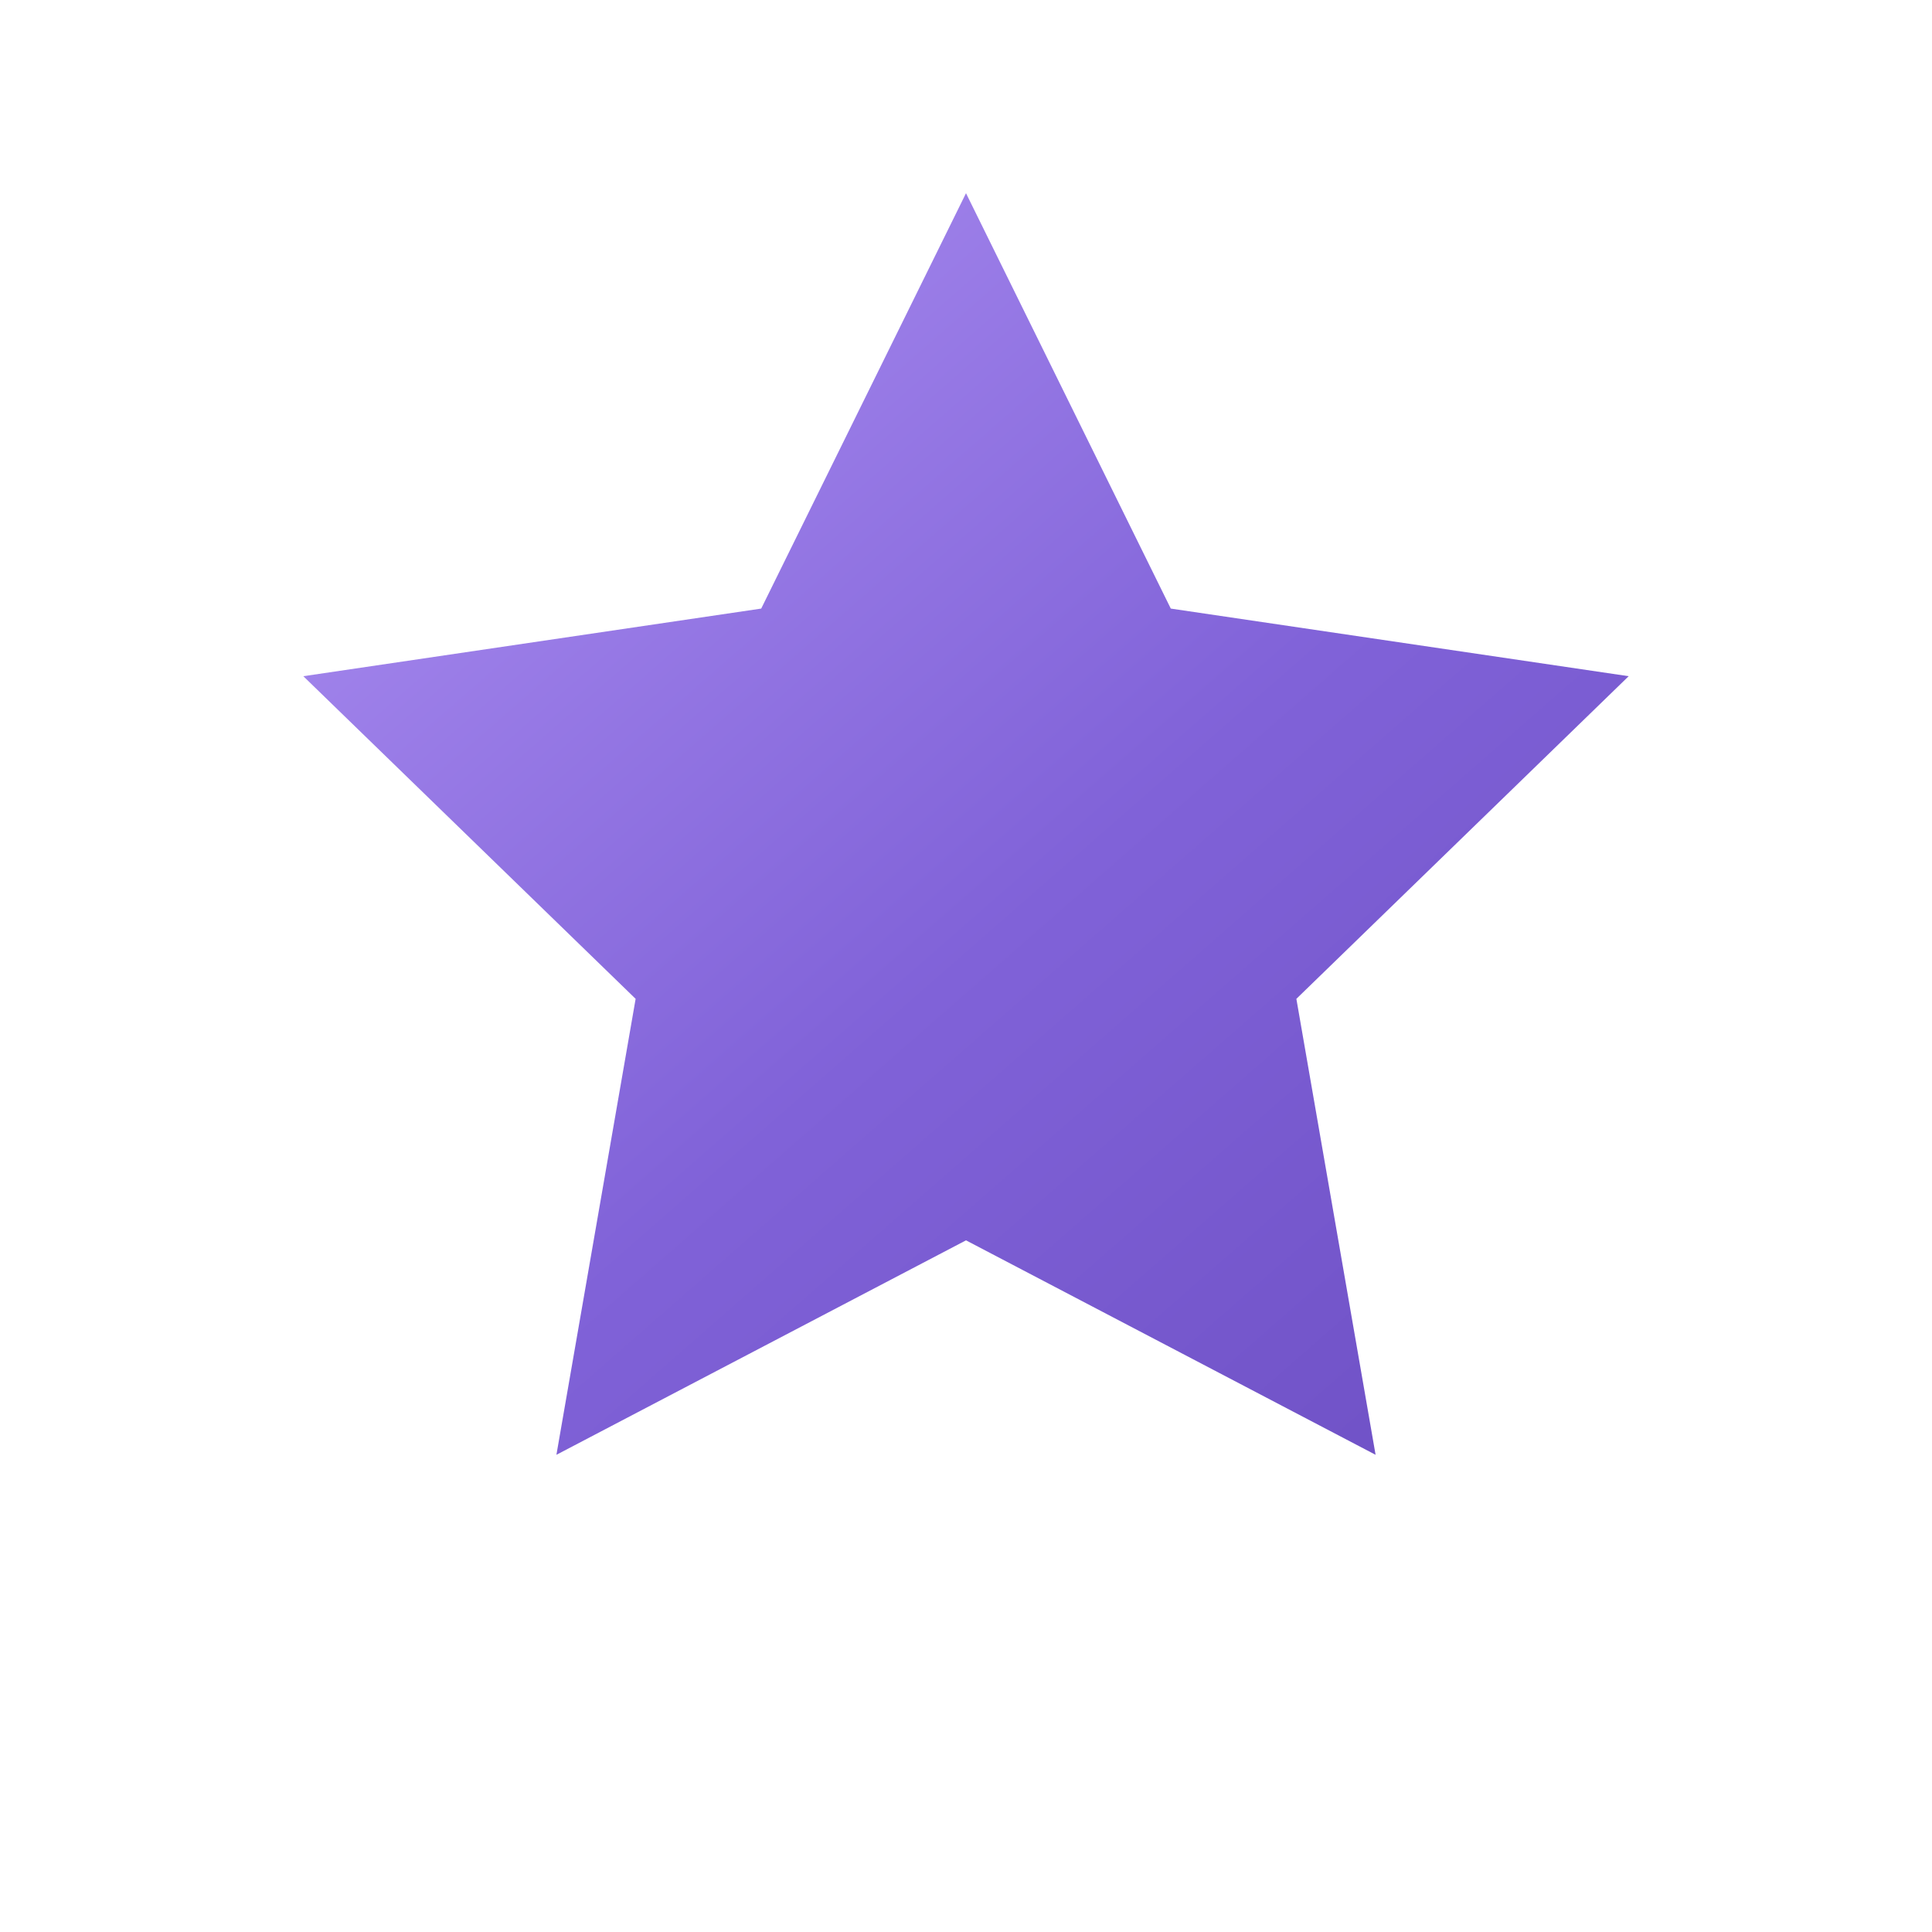
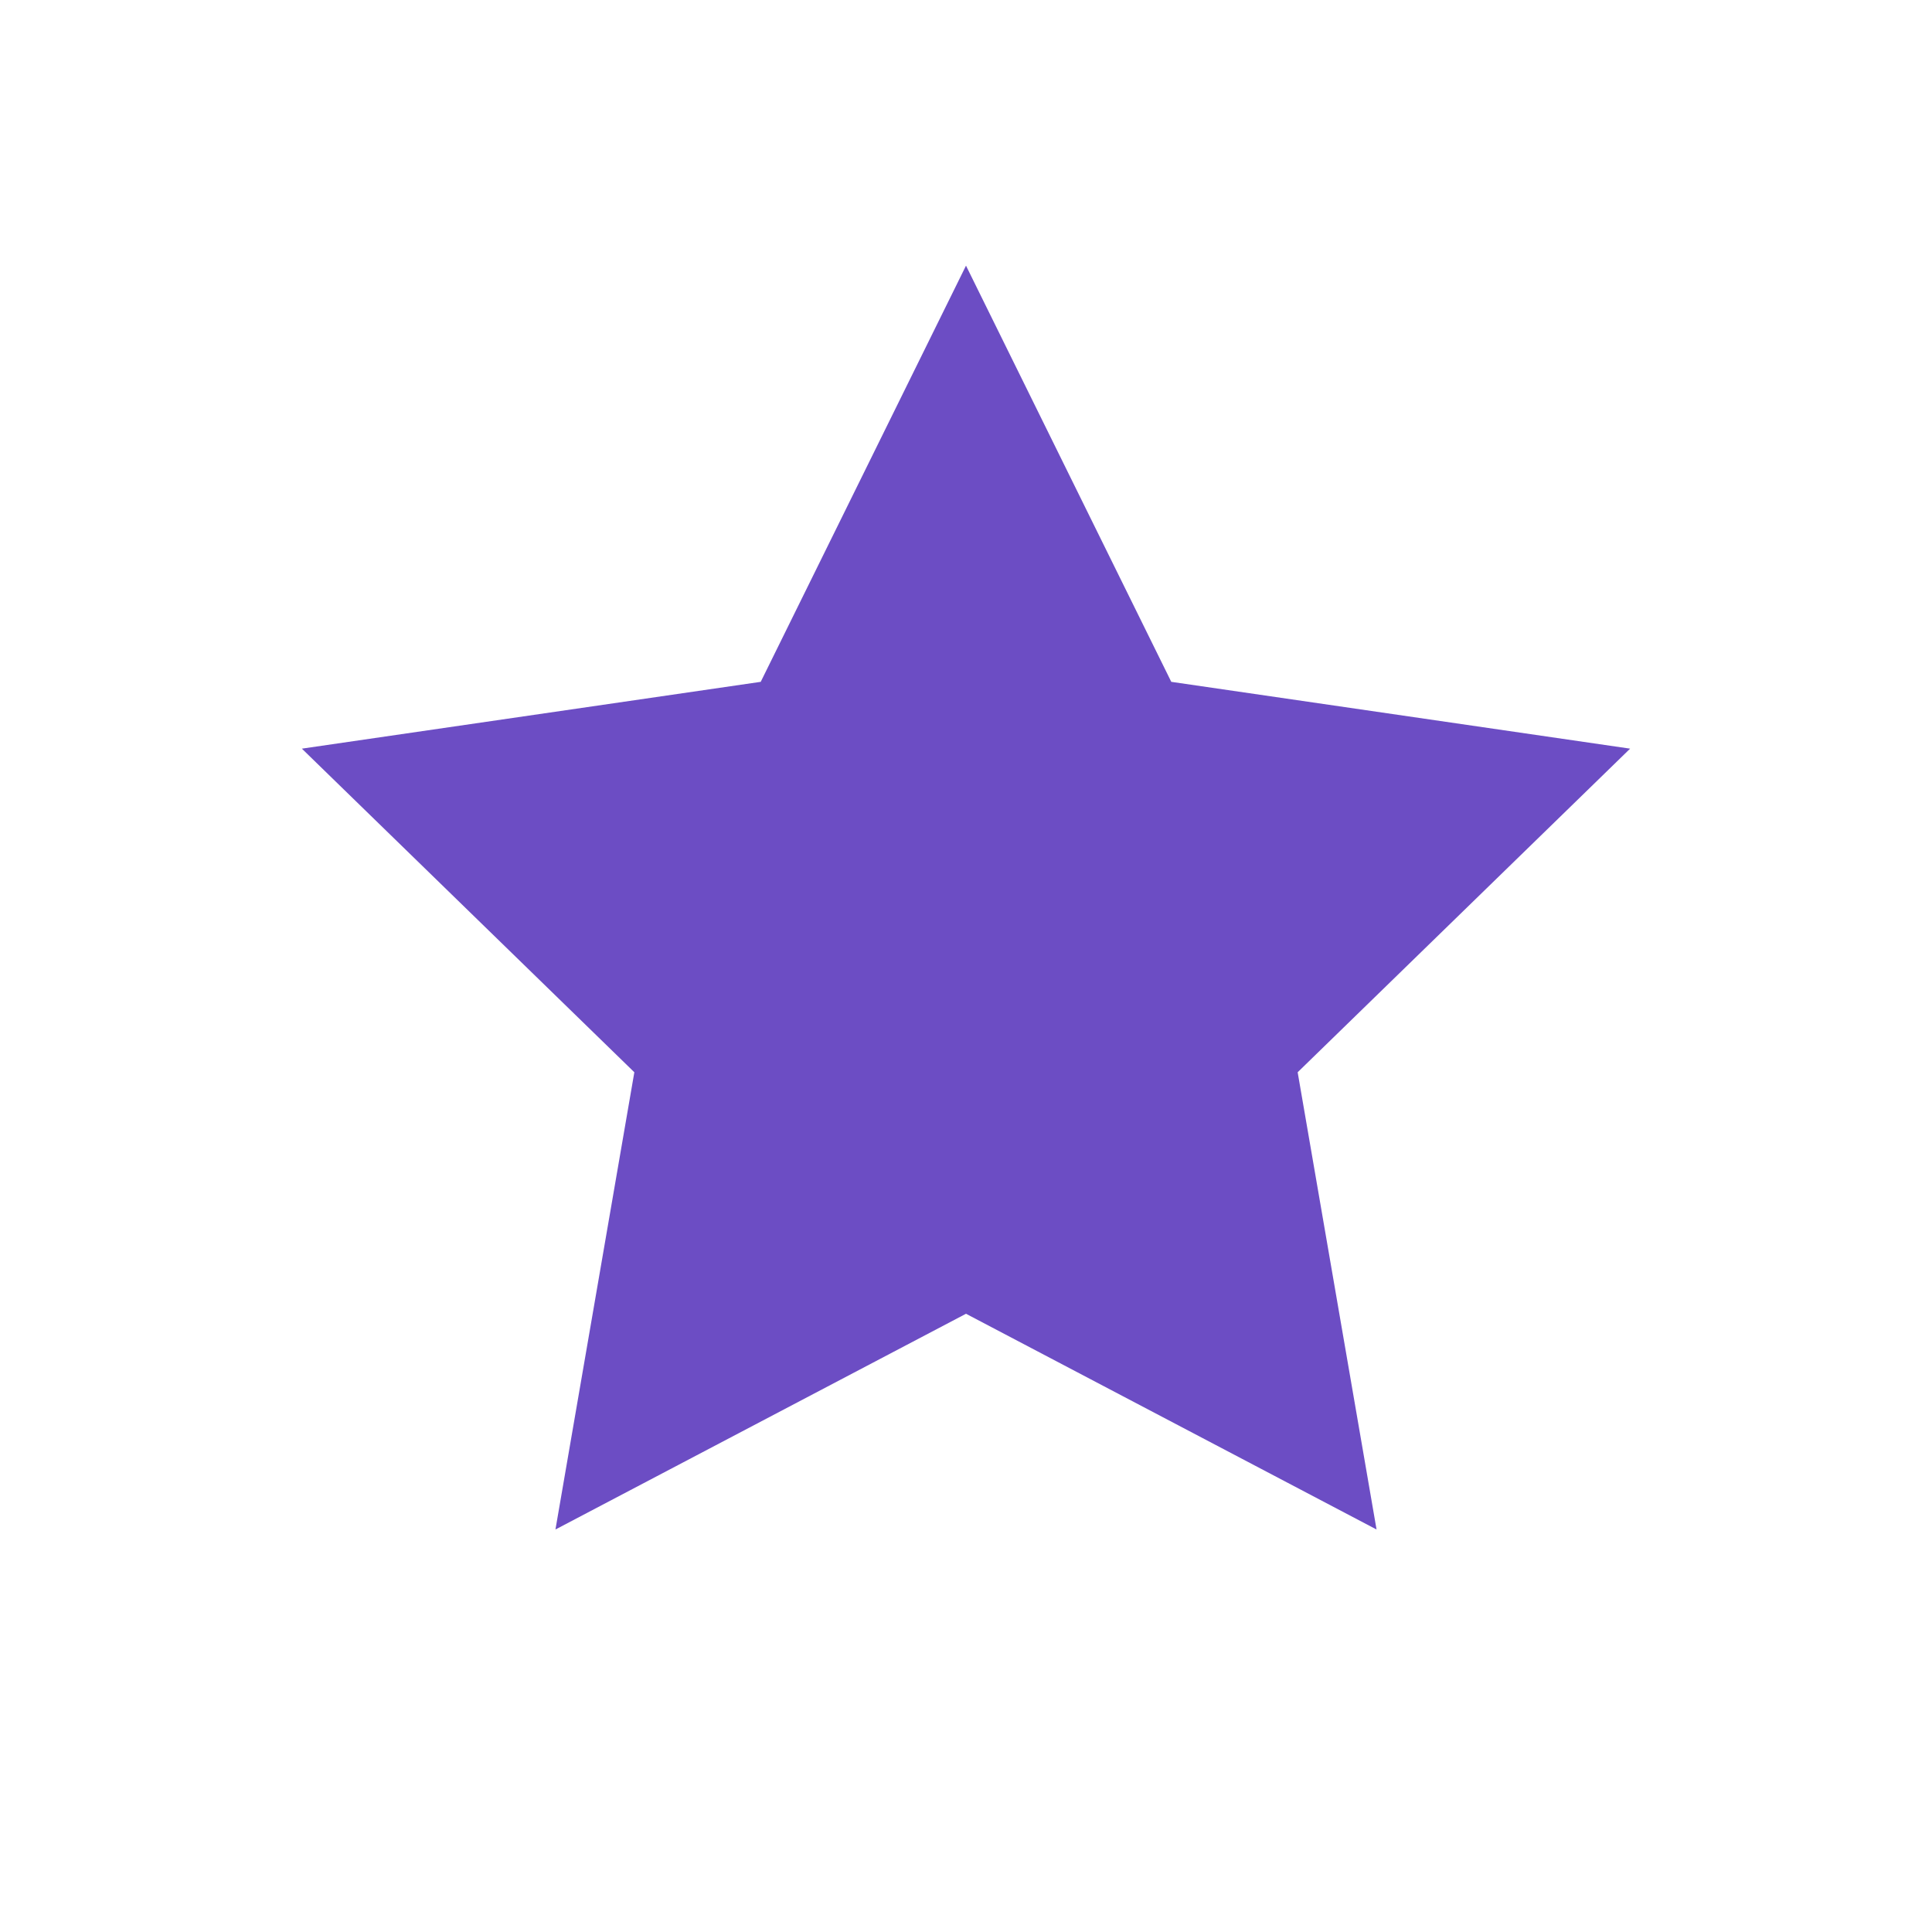
- <svg xmlns="http://www.w3.org/2000/svg" viewBox="0 0 100 100">
-   <defs>
-     <linearGradient id="g" x1="15" y1="10" x2="85" y2="90" gradientUnits="userSpaceOnUse">
-       <stop stop-color="#B093F4" />
-       <stop offset=".5" stop-color="#8062D8" />
-       <stop offset="1" stop-color="#6749BD" />
-     </linearGradient>
-   </defs>
-   <path d="m50 10 10.6 21.5 23.7 3.5-17.2 16.7 4.1 23.6L50 64.2 28.8 75.3l4.1-23.6-17.2-16.7 23.7-3.5Z" fill="url(#g)" />
+ <svg xmlns="http://www.w3.org/2000/svg" viewBox="0 0 24 24">
+   <path d="m12 3.3 2.55 5.17 5.7.83-4.13 4.02.98 5.68L12 16.32 6.9 19l.98-5.68L3.75 9.3l5.7-.83Z" fill="#6C4DC4" />
</svg>
